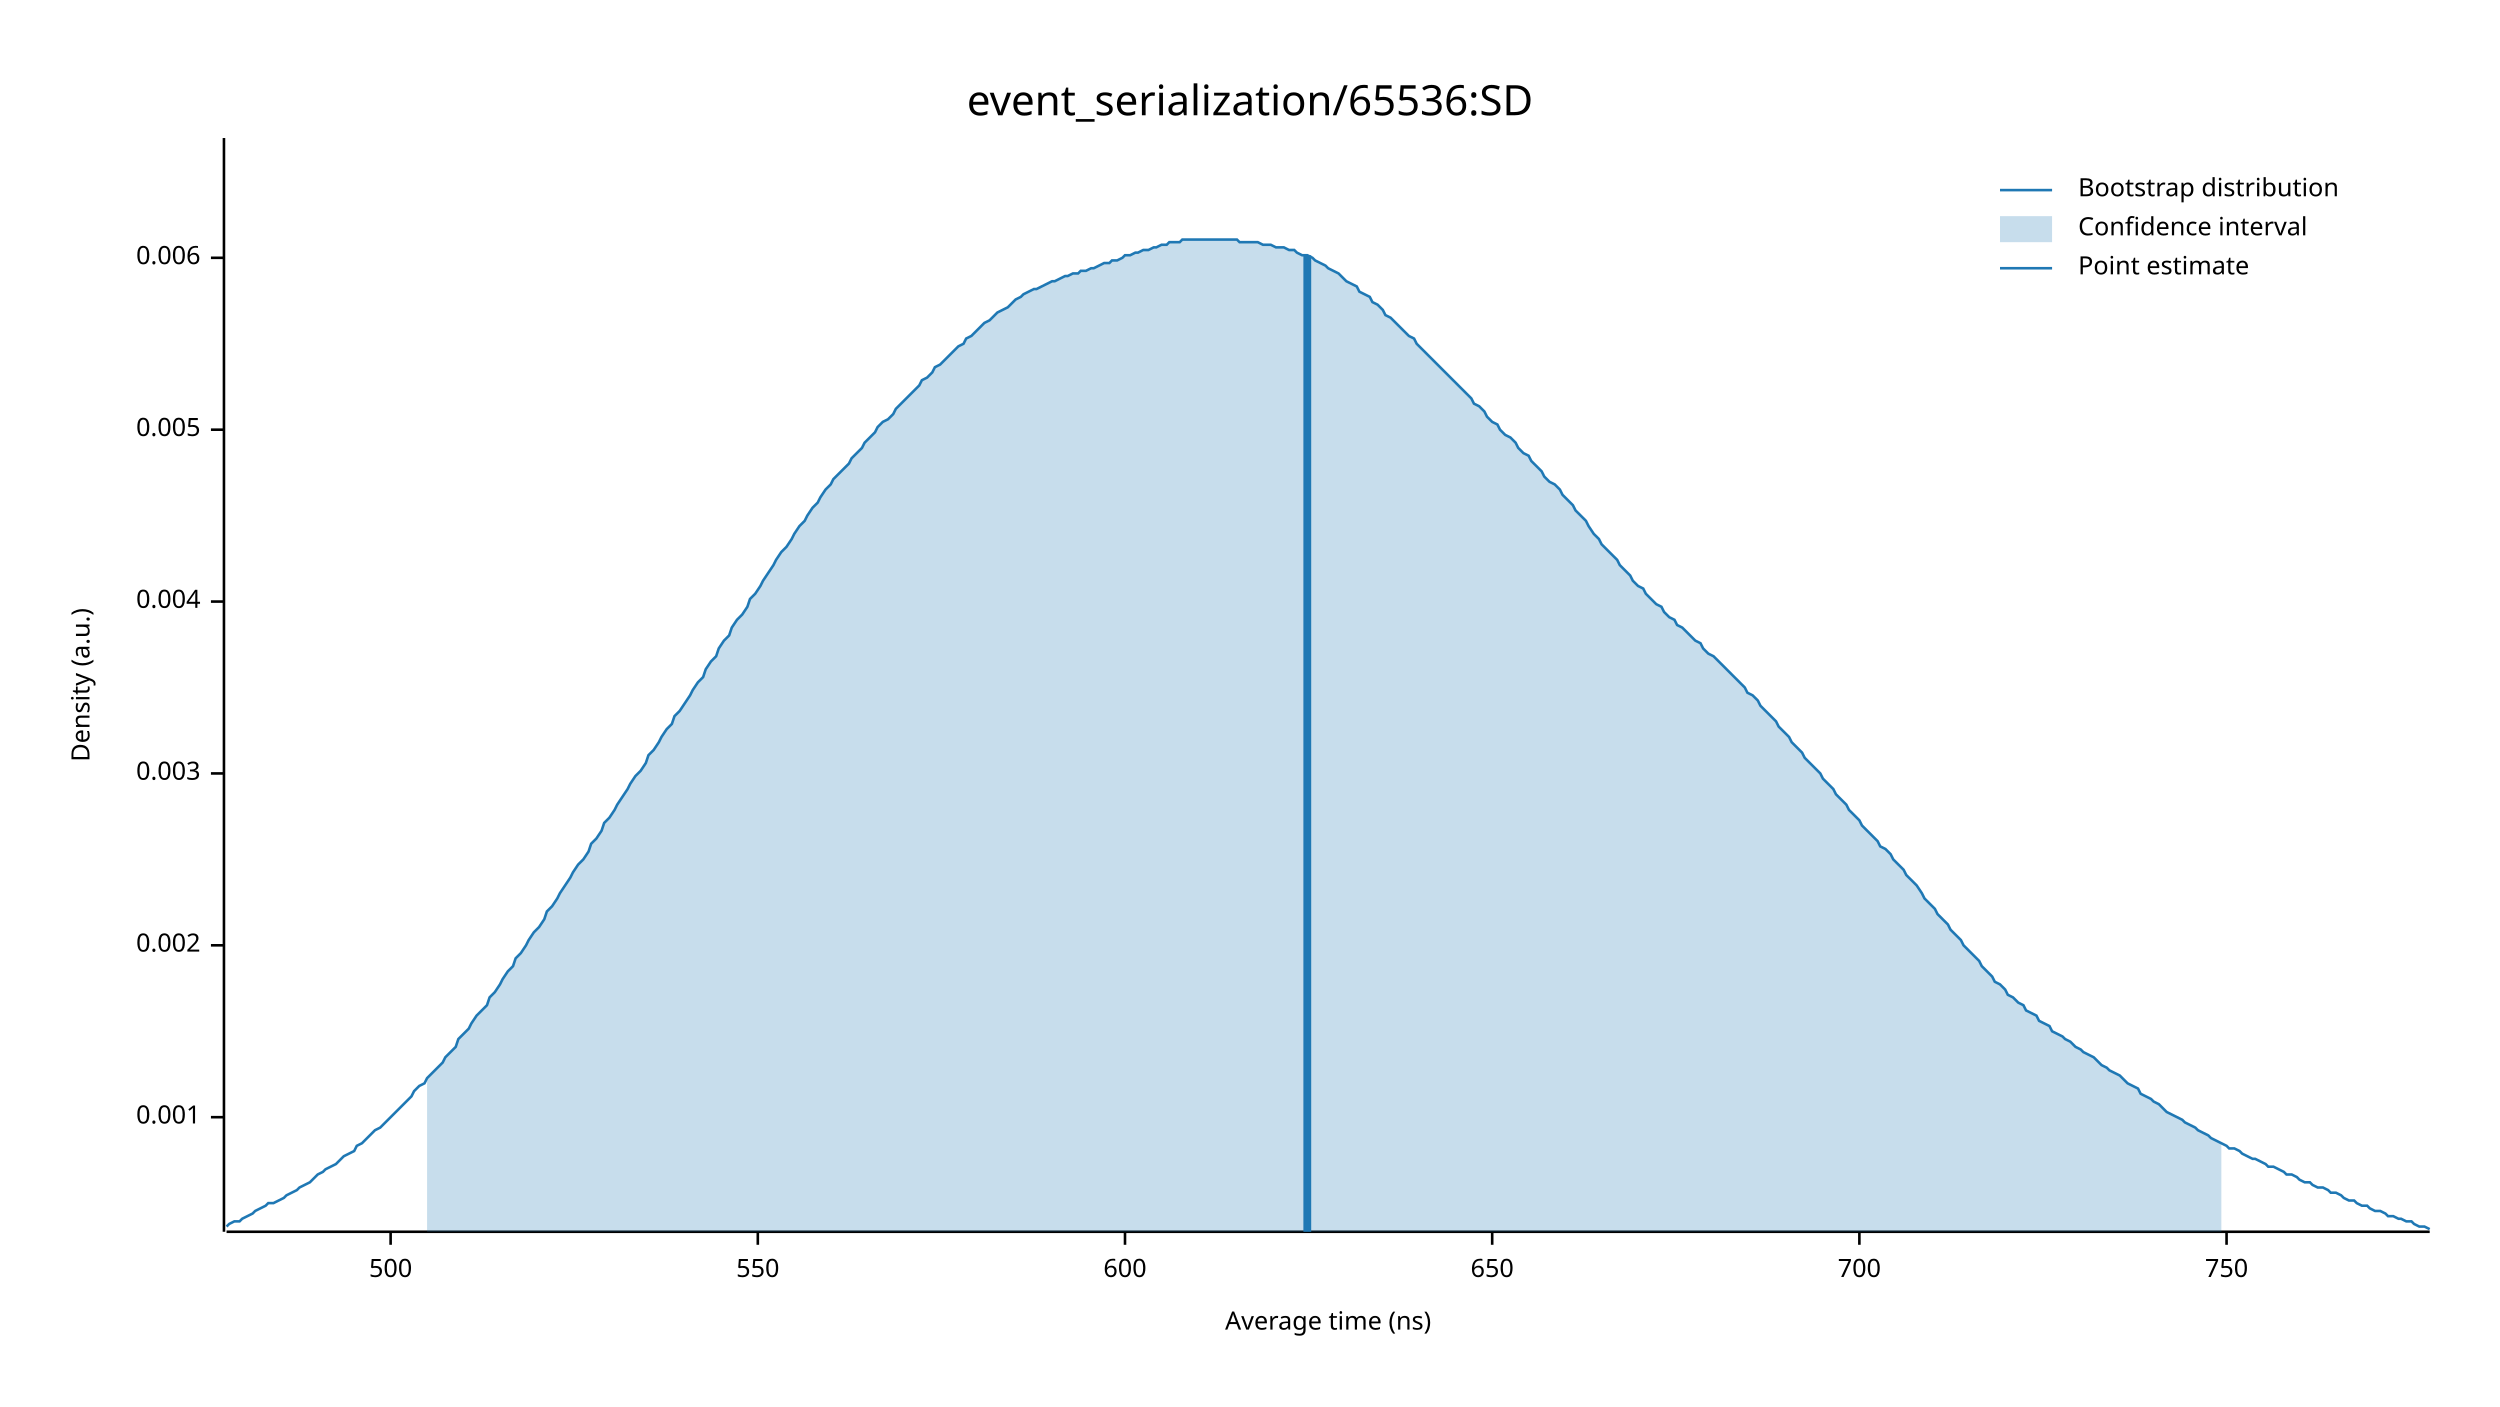
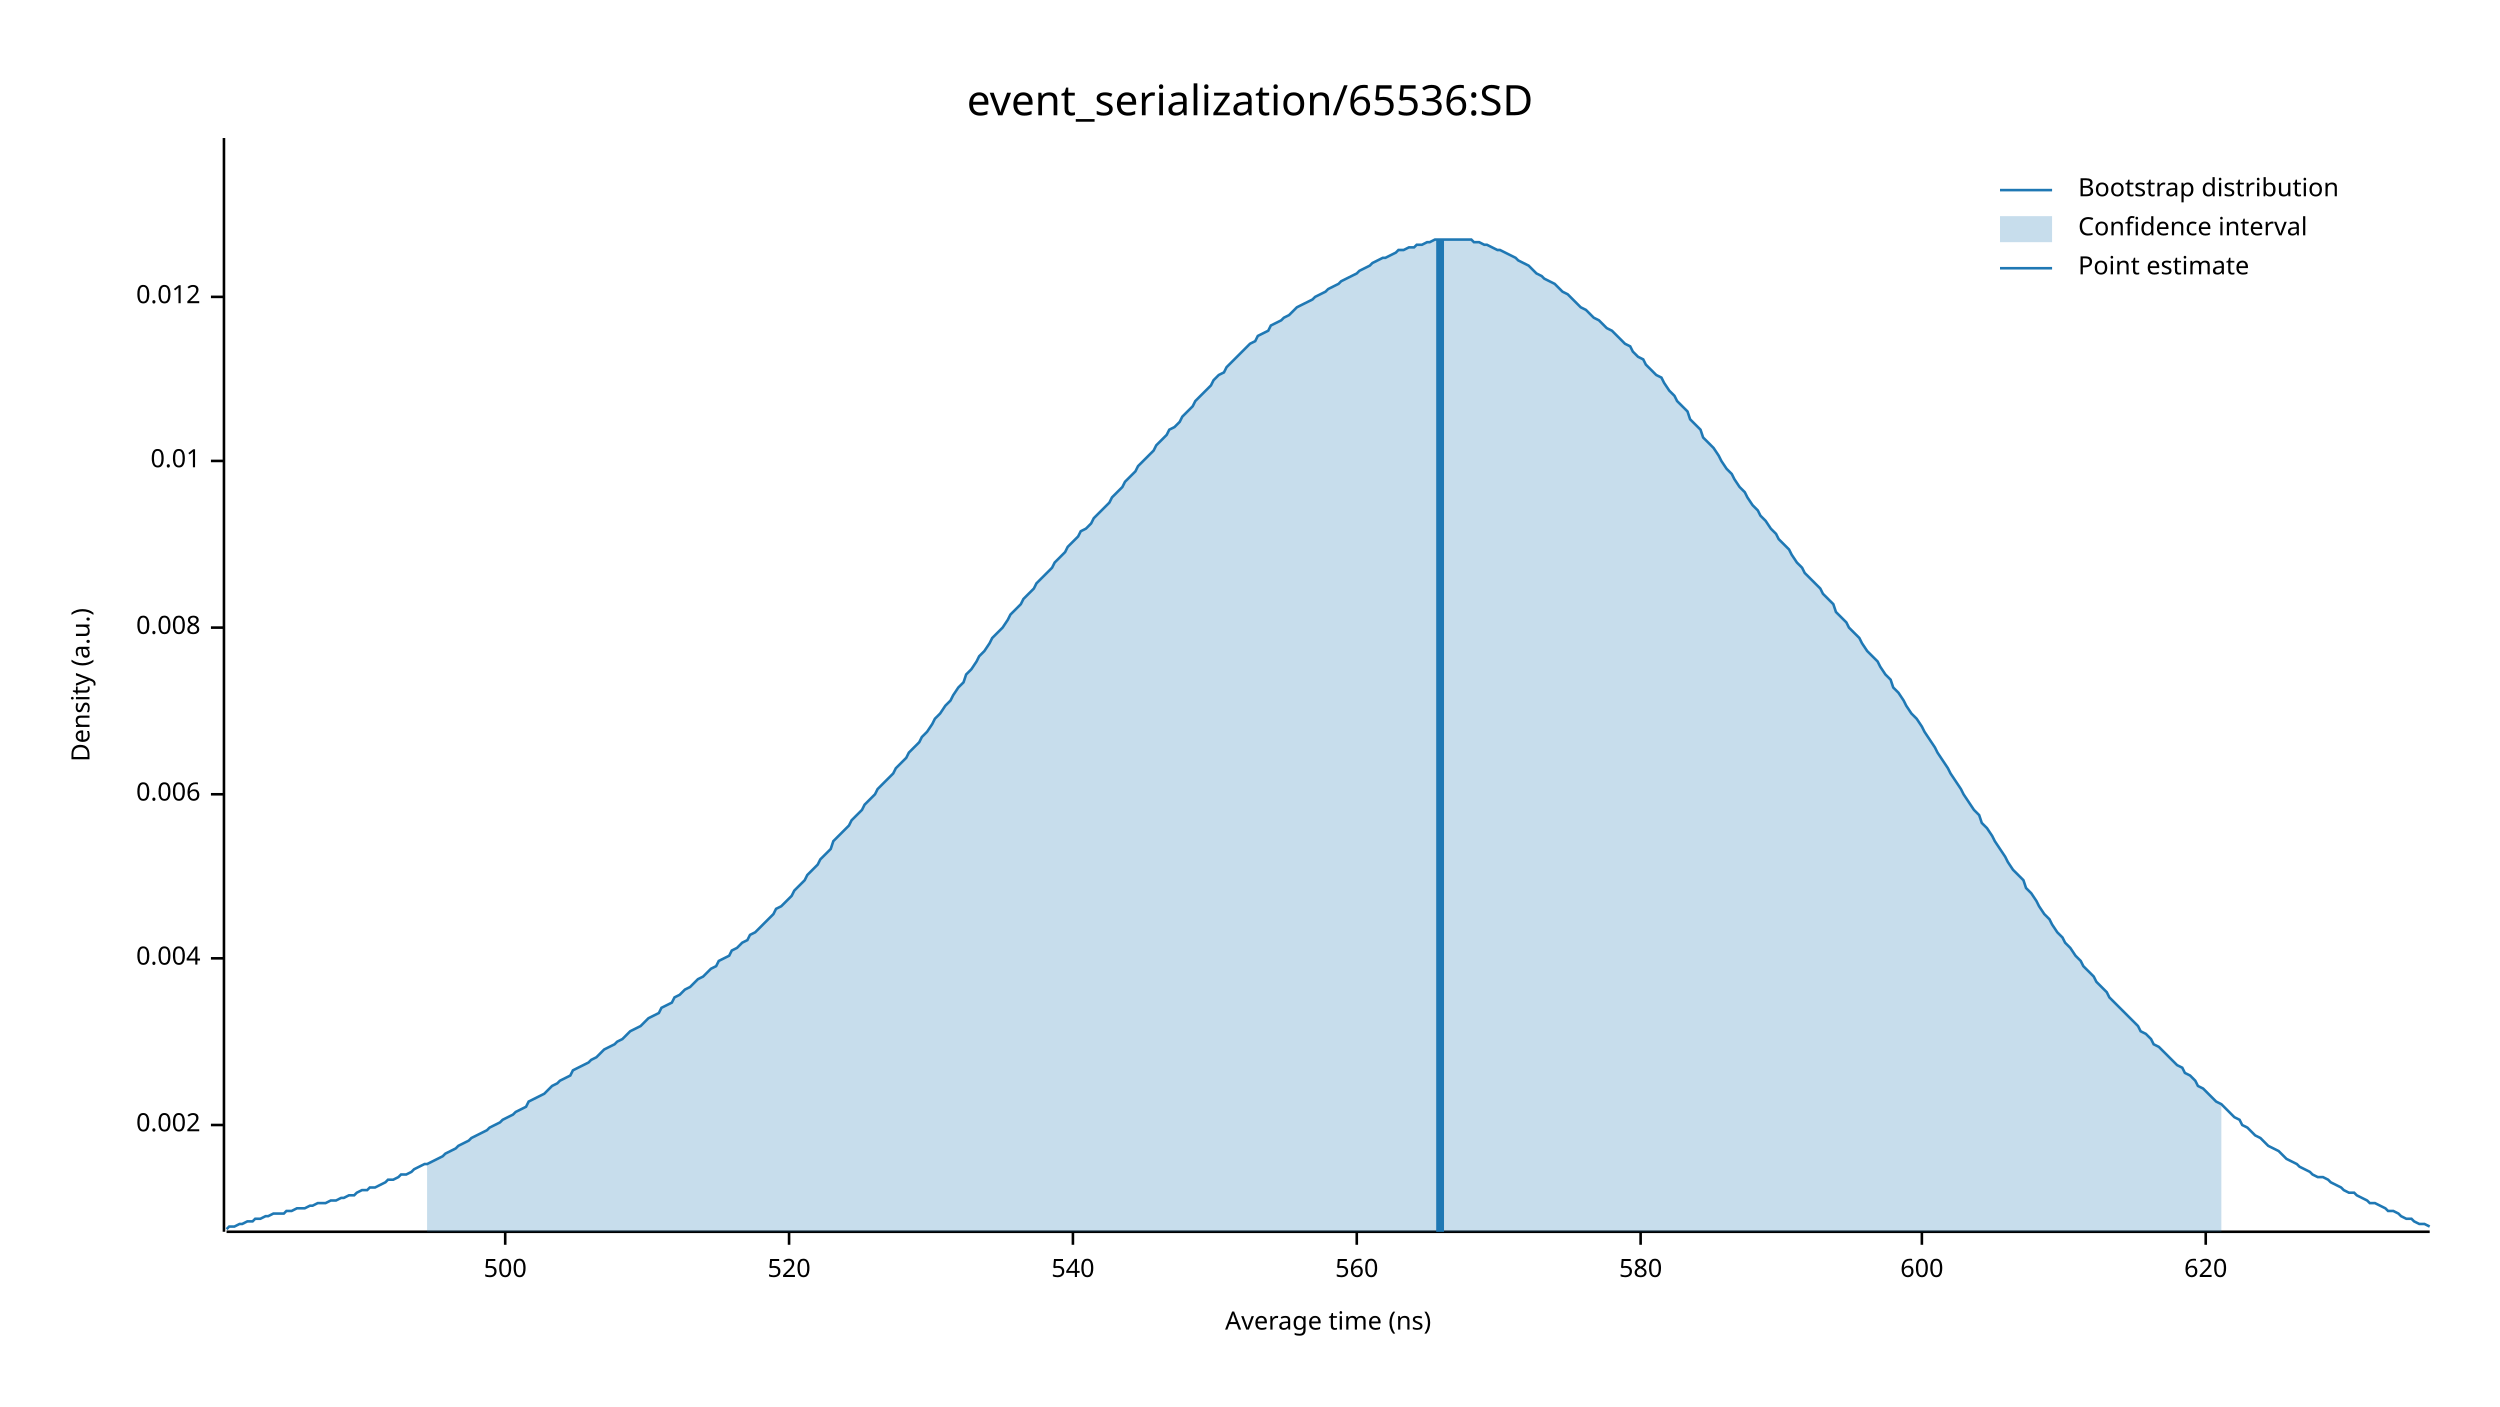
<svg xmlns="http://www.w3.org/2000/svg" width="960" height="540" viewBox="0 0 960 540">
  <text x="480" y="32" dy="0.76em" text-anchor="middle" font-family="sans-serif" font-size="16.129" opacity="1" fill="#000000">
event_serialization/65536:SD
</text>
  <text x="27" y="263" dy="0.76em" text-anchor="middle" font-family="sans-serif" font-size="9.677" opacity="1" fill="#000000" transform="rotate(270, 27, 263)">
Density (a.u.)
</text>
  <text x="510" y="513" dy="-0.5ex" text-anchor="middle" font-family="sans-serif" font-size="9.677" opacity="1" fill="#000000">
Average time (ns)
</text>
  <polyline fill="none" opacity="1" stroke="#000000" stroke-width="1" points="86,53 86,473 " />
-   <text x="77" y="429" dy="0.5ex" text-anchor="end" font-family="sans-serif" font-size="9.677" opacity="1" fill="#000000">
- 0.001
- </text>
-   <polyline fill="none" opacity="1" stroke="#000000" stroke-width="1" points="81,429 86,429 " />
-   <text x="77" y="363" dy="0.5ex" text-anchor="end" font-family="sans-serif" font-size="9.677" opacity="1" fill="#000000">
+   <text x="77" y="432" dy="0.5ex" text-anchor="end" font-family="sans-serif" font-size="9.677" opacity="1" fill="#000000">
0.002
</text>
-   <polyline fill="none" opacity="1" stroke="#000000" stroke-width="1" points="81,363 86,363 " />
-   <text x="77" y="297" dy="0.5ex" text-anchor="end" font-family="sans-serif" font-size="9.677" opacity="1" fill="#000000">
- 0.003
- </text>
-   <polyline fill="none" opacity="1" stroke="#000000" stroke-width="1" points="81,297 86,297 " />
-   <text x="77" y="231" dy="0.5ex" text-anchor="end" font-family="sans-serif" font-size="9.677" opacity="1" fill="#000000">
+   <polyline fill="none" opacity="1" stroke="#000000" stroke-width="1" points="81,432 86,432 " />
+   <text x="77" y="368" dy="0.5ex" text-anchor="end" font-family="sans-serif" font-size="9.677" opacity="1" fill="#000000">
0.004
</text>
-   <polyline fill="none" opacity="1" stroke="#000000" stroke-width="1" points="81,231 86,231 " />
-   <text x="77" y="165" dy="0.5ex" text-anchor="end" font-family="sans-serif" font-size="9.677" opacity="1" fill="#000000">
- 0.005
- </text>
-   <polyline fill="none" opacity="1" stroke="#000000" stroke-width="1" points="81,165 86,165 " />
-   <text x="77" y="99" dy="0.5ex" text-anchor="end" font-family="sans-serif" font-size="9.677" opacity="1" fill="#000000">
+   <polyline fill="none" opacity="1" stroke="#000000" stroke-width="1" points="81,368 86,368 " />
+   <text x="77" y="305" dy="0.5ex" text-anchor="end" font-family="sans-serif" font-size="9.677" opacity="1" fill="#000000">
0.006
</text>
-   <polyline fill="none" opacity="1" stroke="#000000" stroke-width="1" points="81,99 86,99 " />
+   <polyline fill="none" opacity="1" stroke="#000000" stroke-width="1" points="81,305 86,305 " />
+   <text x="77" y="241" dy="0.5ex" text-anchor="end" font-family="sans-serif" font-size="9.677" opacity="1" fill="#000000">
+ 0.008
+ </text>
+   <polyline fill="none" opacity="1" stroke="#000000" stroke-width="1" points="81,241 86,241 " />
+   <text x="77" y="177" dy="0.5ex" text-anchor="end" font-family="sans-serif" font-size="9.677" opacity="1" fill="#000000">
+ 0.01
+ </text>
+   <polyline fill="none" opacity="1" stroke="#000000" stroke-width="1" points="81,177 86,177 " />
+   <text x="77" y="114" dy="0.5ex" text-anchor="end" font-family="sans-serif" font-size="9.677" opacity="1" fill="#000000">
+ 0.012
+ </text>
+   <polyline fill="none" opacity="1" stroke="#000000" stroke-width="1" points="81,114 86,114 " />
  <polyline fill="none" opacity="1" stroke="#000000" stroke-width="1" points="87,473 933,473 " />
-   <text x="150" y="483" dy="0.76em" text-anchor="middle" font-family="sans-serif" font-size="9.677" opacity="1" fill="#000000">
+   <text x="194" y="483" dy="0.76em" text-anchor="middle" font-family="sans-serif" font-size="9.677" opacity="1" fill="#000000">
500
</text>
-   <polyline fill="none" opacity="1" stroke="#000000" stroke-width="1" points="150,473 150,478 " />
-   <text x="291" y="483" dy="0.76em" text-anchor="middle" font-family="sans-serif" font-size="9.677" opacity="1" fill="#000000">
- 550
+   <polyline fill="none" opacity="1" stroke="#000000" stroke-width="1" points="194,473 194,478 " />
+   <text x="303" y="483" dy="0.76em" text-anchor="middle" font-family="sans-serif" font-size="9.677" opacity="1" fill="#000000">
+ 520
</text>
-   <polyline fill="none" opacity="1" stroke="#000000" stroke-width="1" points="291,473 291,478 " />
-   <text x="432" y="483" dy="0.76em" text-anchor="middle" font-family="sans-serif" font-size="9.677" opacity="1" fill="#000000">
+   <polyline fill="none" opacity="1" stroke="#000000" stroke-width="1" points="303,473 303,478 " />
+   <text x="412" y="483" dy="0.76em" text-anchor="middle" font-family="sans-serif" font-size="9.677" opacity="1" fill="#000000">
+ 540
+ </text>
+   <polyline fill="none" opacity="1" stroke="#000000" stroke-width="1" points="412,473 412,478 " />
+   <text x="521" y="483" dy="0.76em" text-anchor="middle" font-family="sans-serif" font-size="9.677" opacity="1" fill="#000000">
+ 560
+ </text>
+   <polyline fill="none" opacity="1" stroke="#000000" stroke-width="1" points="521,473 521,478 " />
+   <text x="630" y="483" dy="0.76em" text-anchor="middle" font-family="sans-serif" font-size="9.677" opacity="1" fill="#000000">
+ 580
+ </text>
+   <polyline fill="none" opacity="1" stroke="#000000" stroke-width="1" points="630,473 630,478 " />
+   <text x="738" y="483" dy="0.76em" text-anchor="middle" font-family="sans-serif" font-size="9.677" opacity="1" fill="#000000">
600
</text>
-   <polyline fill="none" opacity="1" stroke="#000000" stroke-width="1" points="432,473 432,478 " />
-   <text x="573" y="483" dy="0.76em" text-anchor="middle" font-family="sans-serif" font-size="9.677" opacity="1" fill="#000000">
- 650
+   <polyline fill="none" opacity="1" stroke="#000000" stroke-width="1" points="738,473 738,478 " />
+   <text x="847" y="483" dy="0.76em" text-anchor="middle" font-family="sans-serif" font-size="9.677" opacity="1" fill="#000000">
+ 620
</text>
-   <polyline fill="none" opacity="1" stroke="#000000" stroke-width="1" points="573,473 573,478 " />
-   <text x="714" y="483" dy="0.76em" text-anchor="middle" font-family="sans-serif" font-size="9.677" opacity="1" fill="#000000">
- 700
- </text>
-   <polyline fill="none" opacity="1" stroke="#000000" stroke-width="1" points="714,473 714,478 " />
-   <text x="855" y="483" dy="0.76em" text-anchor="middle" font-family="sans-serif" font-size="9.677" opacity="1" fill="#000000">
- 750
- </text>
-   <polyline fill="none" opacity="1" stroke="#000000" stroke-width="1" points="855,473 855,478 " />
-   <polyline fill="none" opacity="1" stroke="#1F78B4" stroke-width="1" points="87,471 88,470 90,469 92,469 93,468 95,467 97,466 98,465 100,464 102,463 103,462 105,462 107,461 109,460 110,459 112,458 114,457 115,456 117,455 119,454 120,453 122,451 124,450 125,449 127,448 129,447 131,445 132,444 134,443 136,442 137,440 139,439 141,437 142,436 144,434 146,433 148,431 149,430 151,428 153,426 154,425 156,423 158,421 159,419 161,417 163,416 164,414 166,412 168,410 170,408 171,406 173,404 175,402 176,399 178,397 180,395 181,393 183,390 185,388 187,386 188,383 190,381 192,378 193,376 195,373 197,371 198,368 200,366 202,363 203,361 205,358 207,356 209,353 210,350 212,348 214,345 215,343 217,340 219,337 220,335 222,332 224,330 226,327 227,324 229,322 231,319 232,316 234,314 236,311 237,309 239,306 241,303 242,301 244,298 246,296 248,293 249,290 251,288 253,285 254,283 256,280 258,278 259,275 261,273 263,270 265,267 266,265 268,262 270,260 271,257 273,254 275,252 276,249 278,246 280,244 281,241 283,238 285,236 287,233 288,230 290,228 292,225 293,223 295,220 297,217 298,215 300,212 302,210 304,207 305,205 307,202 309,200 310,198 312,195 314,193 315,191 317,188 319,186 320,184 322,182 324,180 326,178 327,176 329,174 331,172 332,170 334,168 336,166 337,164 339,162 341,161 343,159 344,157 346,155 348,153 349,152 351,150 353,148 354,146 356,145 358,143 359,141 361,140 363,138 365,136 366,135 368,133 370,132 371,130 373,129 375,127 376,126 378,124 380,123 381,122 383,120 385,119 387,118 388,117 390,115 392,114 393,113 395,112 397,111 398,111 400,110 402,109 404,108 405,108 407,107 409,106 410,106 412,105 414,105 415,104 417,104 419,103 420,103 422,102 424,101 426,101 427,100 429,100 431,99 432,98 434,98 436,97 437,97 439,96 441,96 443,95 444,95 446,94 448,94 449,93 451,93 453,93 454,92 456,92 458,92 459,92 461,92 463,92 465,92 466,92 468,92 470,92 471,92 473,92 475,92 476,93 478,93 480,93 482,93 483,93 485,94 487,94 488,94 490,95 492,95 493,95 495,96 497,96 498,97 500,98 502,98 504,99 505,100 507,101 509,102 510,103 512,104 514,105 515,106 517,108 519,109 521,110 522,112 524,113 526,114 527,116 529,117 531,119 532,121 534,122 536,124 537,125 539,127 541,129 543,130 544,132 546,134 548,136 549,137 551,139 553,141 554,142 556,144 558,146 560,148 561,149 563,151 565,153 566,155 568,156 570,158 571,160 573,162 575,163 576,165 578,167 580,168 582,170 583,172 585,174 587,175 588,177 590,179 592,181 593,183 595,185 597,186 599,188 600,190 602,192 604,194 605,196 607,198 609,200 610,202 612,205 614,207 615,209 617,211 619,213 621,215 622,217 624,219 626,221 627,223 629,225 631,226 632,228 634,230 636,232 638,233 639,235 641,237 643,238 644,240 646,241 648,243 649,244 651,246 653,247 654,249 656,251 658,252 660,254 661,255 663,257 665,259 666,260 668,262 670,264 671,266 673,267 675,269 676,271 678,273 680,275 682,277 683,279 685,281 687,283 688,285 690,287 692,289 693,291 695,293 697,295 699,297 700,299 702,301 704,303 705,305 707,307 709,309 710,311 712,313 714,315 715,317 717,319 719,321 721,323 722,325 724,326 726,328 727,330 729,332 731,334 732,336 734,338 736,340 738,343 739,345 741,347 743,349 744,351 746,353 748,355 749,357 751,359 753,361 754,363 756,365 758,367 760,369 761,371 763,373 765,375 766,377 768,378 770,380 771,382 773,383 775,385 777,386 778,388 780,389 782,390 783,392 785,393 787,394 788,396 790,397 792,398 793,399 795,400 797,402 799,403 800,404 802,405 804,406 805,407 807,409 809,410 810,411 812,412 814,413 816,415 817,416 819,417 821,418 822,420 824,421 826,422 827,423 829,424 831,426 832,427 834,428 836,429 838,430 839,431 841,432 843,433 844,434 846,435 848,436 849,437 851,438 853,439 855,440 856,441 858,441 860,442 861,443 863,444 865,445 866,445 868,446 870,447 871,448 873,448 875,449 877,450 878,451 880,451 882,452 883,453 885,454 887,454 888,455 890,456 892,456 894,457 895,458 897,458 899,459 900,460 902,461 904,461 905,462 907,463 909,463 910,464 912,465 914,465 916,466 917,467 919,467 921,468 922,468 924,469 926,469 927,470 929,471 931,471 933,472 " />
-   <polygon opacity="0.25" fill="#1F78B4" points="164,414 166,412 168,410 170,408 171,406 173,404 175,402 176,399 178,397 180,395 181,393 183,390 185,388 187,386 188,383 190,381 192,378 193,376 195,373 197,371 198,368 200,366 202,363 203,361 205,358 207,356 209,353 210,350 212,348 214,345 215,343 217,340 219,337 220,335 222,332 224,330 226,327 227,324 229,322 231,319 232,316 234,314 236,311 237,309 239,306 241,303 242,301 244,298 246,296 248,293 249,290 251,288 253,285 254,283 256,280 258,278 259,275 261,273 263,270 265,267 266,265 268,262 270,260 271,257 273,254 275,252 276,249 278,246 280,244 281,241 283,238 285,236 287,233 288,230 290,228 292,225 293,223 295,220 297,217 298,215 300,212 302,210 304,207 305,205 307,202 309,200 310,198 312,195 314,193 315,191 317,188 319,186 320,184 322,182 324,180 326,178 327,176 329,174 331,172 332,170 334,168 336,166 337,164 339,162 341,161 343,159 344,157 346,155 348,153 349,152 351,150 353,148 354,146 356,145 358,143 359,141 361,140 363,138 365,136 366,135 368,133 370,132 371,130 373,129 375,127 376,126 378,124 380,123 381,122 383,120 385,119 387,118 388,117 390,115 392,114 393,113 395,112 397,111 398,111 400,110 402,109 404,108 405,108 407,107 409,106 410,106 412,105 414,105 415,104 417,104 419,103 420,103 422,102 424,101 426,101 427,100 429,100 431,99 432,98 434,98 436,97 437,97 439,96 441,96 443,95 444,95 446,94 448,94 449,93 451,93 453,93 454,92 456,92 458,92 459,92 461,92 463,92 465,92 466,92 468,92 470,92 471,92 473,92 475,92 476,93 478,93 480,93 482,93 483,93 485,94 487,94 488,94 490,95 492,95 493,95 495,96 497,96 498,97 500,98 502,98 504,99 505,100 507,101 509,102 510,103 512,104 514,105 515,106 517,108 519,109 521,110 522,112 524,113 526,114 527,116 529,117 531,119 532,121 534,122 536,124 537,125 539,127 541,129 543,130 544,132 546,134 548,136 549,137 551,139 553,141 554,142 556,144 558,146 560,148 561,149 563,151 565,153 566,155 568,156 570,158 571,160 573,162 575,163 576,165 578,167 580,168 582,170 583,172 585,174 587,175 588,177 590,179 592,181 593,183 595,185 597,186 599,188 600,190 602,192 604,194 605,196 607,198 609,200 610,202 612,205 614,207 615,209 617,211 619,213 621,215 622,217 624,219 626,221 627,223 629,225 631,226 632,228 634,230 636,232 638,233 639,235 641,237 643,238 644,240 646,241 648,243 649,244 651,246 653,247 654,249 656,251 658,252 660,254 661,255 663,257 665,259 666,260 668,262 670,264 671,266 673,267 675,269 676,271 678,273 680,275 682,277 683,279 685,281 687,283 688,285 690,287 692,289 693,291 695,293 697,295 699,297 700,299 702,301 704,303 705,305 707,307 709,309 710,311 712,313 714,315 715,317 717,319 719,321 721,323 722,325 724,326 726,328 727,330 729,332 731,334 732,336 734,338 736,340 738,343 739,345 741,347 743,349 744,351 746,353 748,355 749,357 751,359 753,361 754,363 756,365 758,367 760,369 761,371 763,373 765,375 766,377 768,378 770,380 771,382 773,383 775,385 777,386 778,388 780,389 782,390 783,392 785,393 787,394 788,396 790,397 792,398 793,399 795,400 797,402 799,403 800,404 802,405 804,406 805,407 807,409 809,410 810,411 812,412 814,413 816,415 817,416 819,417 821,418 822,420 824,421 826,422 827,423 829,424 831,426 832,427 834,428 836,429 838,430 839,431 841,432 843,433 844,434 846,435 848,436 849,437 851,438 853,439 853,473 164,473 " />
-   <polyline fill="none" opacity="1" stroke="#1F78B4" stroke-width="3" points="502,473 502,98 " />
+   <polyline fill="none" opacity="1" stroke="#000000" stroke-width="1" points="847,473 847,478 " />
+   <polyline fill="none" opacity="1" stroke="#1F78B4" stroke-width="1" points="87,472 88,471 90,471 92,470 93,470 95,469 97,469 98,468 100,468 102,467 103,467 105,466 107,466 109,466 110,465 112,465 114,464 115,464 117,464 119,463 120,463 122,462 124,462 125,462 127,461 129,461 131,460 132,460 134,459 136,459 137,458 139,457 141,457 142,456 144,456 146,455 148,454 149,453 151,453 153,452 154,451 156,451 158,450 159,449 161,448 163,447 164,447 166,446 168,445 170,444 171,443 173,442 175,441 176,440 178,439 180,438 181,437 183,436 185,435 187,434 188,433 190,432 192,431 193,430 195,429 197,428 198,427 200,426 202,425 203,423 205,422 207,421 209,420 210,419 212,417 214,416 215,415 217,414 219,413 220,411 222,410 224,409 226,408 227,407 229,406 231,404 232,403 234,402 236,401 237,400 239,399 241,397 242,396 244,395 246,394 248,392 249,391 251,390 253,389 254,387 256,386 258,385 259,383 261,382 263,380 265,379 266,378 268,376 270,375 271,374 273,372 275,371 276,369 278,368 280,367 281,365 283,364 285,362 287,361 288,359 290,358 292,356 293,355 295,353 297,351 298,349 300,348 302,346 304,344 305,342 307,340 309,338 310,336 312,334 314,332 315,330 317,328 319,326 320,323 322,321 324,319 326,317 327,315 329,313 331,311 332,309 334,307 336,305 337,303 339,301 341,299 343,297 344,295 346,293 348,291 349,289 351,287 353,285 354,283 356,281 358,278 359,276 361,274 363,271 365,269 366,267 368,264 370,262 371,259 373,257 375,254 376,252 378,250 380,247 381,245 383,243 385,241 387,238 388,236 390,234 392,232 393,230 395,228 397,226 398,224 400,222 402,220 404,218 405,216 407,214 409,212 410,210 412,208 414,206 415,204 417,203 419,201 420,199 422,197 424,195 426,193 427,191 429,189 431,187 432,185 434,183 436,181 437,179 439,177 441,175 443,173 444,171 446,169 448,167 449,165 451,164 453,162 454,160 456,158 458,156 459,154 461,152 463,150 465,148 466,146 468,144 470,143 471,141 473,139 475,137 476,136 478,134 480,132 482,131 483,129 485,128 487,127 488,125 490,124 492,123 493,122 495,121 497,119 498,118 500,117 502,116 504,115 505,114 507,113 509,112 510,111 512,110 514,109 515,108 517,107 519,106 521,105 522,104 524,103 526,102 527,101 529,100 531,99 532,99 534,98 536,97 537,96 539,96 541,95 543,95 544,94 546,94 548,93 549,93 551,92 553,92 554,92 556,92 558,92 560,92 561,92 563,92 565,92 566,93 568,93 570,94 571,94 573,95 575,96 576,96 578,97 580,98 582,99 583,100 585,101 587,102 588,103 590,105 592,106 593,107 595,108 597,109 599,111 600,112 602,113 604,115 605,116 607,118 609,119 610,120 612,122 614,123 615,124 617,126 619,127 621,129 622,130 624,132 626,133 627,135 629,137 631,138 632,140 634,142 636,144 638,145 639,147 641,150 643,152 644,154 646,156 648,158 649,161 651,163 653,165 654,168 656,170 658,172 660,175 661,177 663,180 665,182 666,184 668,187 670,189 671,191 673,194 675,196 676,198 678,200 680,203 682,205 683,207 685,209 687,211 688,213 690,216 692,218 693,220 695,222 697,224 699,226 700,228 702,230 704,232 705,235 707,237 709,239 710,241 712,243 714,245 715,247 717,250 719,252 721,254 722,256 724,259 726,261 727,264 729,266 731,269 732,271 734,274 736,276 738,279 739,281 741,284 743,287 744,289 746,292 748,295 749,297 751,300 753,303 754,305 756,308 758,311 760,313 761,316 763,318 765,321 766,323 768,326 770,329 771,331 773,334 775,336 777,338 778,341 780,343 782,346 783,348 785,351 787,353 788,355 790,358 792,360 793,362 795,364 797,367 799,369 800,371 802,373 804,375 805,377 807,379 809,381 810,383 812,385 814,387 816,389 817,390 819,392 821,394 822,396 824,397 826,399 827,401 829,402 831,404 832,405 834,407 836,409 838,410 839,412 841,413 843,415 844,417 846,418 848,420 849,421 851,423 853,424 855,426 856,427 858,429 860,430 861,432 863,433 865,435 866,436 868,437 870,439 871,440 873,441 875,442 877,444 878,445 880,446 882,447 883,448 885,449 887,450 888,451 890,452 892,452 894,453 895,454 897,455 899,456 900,457 902,458 904,458 905,459 907,460 909,461 910,462 912,462 914,463 916,464 917,465 919,465 921,466 922,467 924,468 926,468 927,469 929,470 931,470 933,471 " />
+   <polygon opacity="0.25" fill="#1F78B4" points="164,447 166,446 168,445 170,444 171,443 173,442 175,441 176,440 178,439 180,438 181,437 183,436 185,435 187,434 188,433 190,432 192,431 193,430 195,429 197,428 198,427 200,426 202,425 203,423 205,422 207,421 209,420 210,419 212,417 214,416 215,415 217,414 219,413 220,411 222,410 224,409 226,408 227,407 229,406 231,404 232,403 234,402 236,401 237,400 239,399 241,397 242,396 244,395 246,394 248,392 249,391 251,390 253,389 254,387 256,386 258,385 259,383 261,382 263,380 265,379 266,378 268,376 270,375 271,374 273,372 275,371 276,369 278,368 280,367 281,365 283,364 285,362 287,361 288,359 290,358 292,356 293,355 295,353 297,351 298,349 300,348 302,346 304,344 305,342 307,340 309,338 310,336 312,334 314,332 315,330 317,328 319,326 320,323 322,321 324,319 326,317 327,315 329,313 331,311 332,309 334,307 336,305 337,303 339,301 341,299 343,297 344,295 346,293 348,291 349,289 351,287 353,285 354,283 356,281 358,278 359,276 361,274 363,271 365,269 366,267 368,264 370,262 371,259 373,257 375,254 376,252 378,250 380,247 381,245 383,243 385,241 387,238 388,236 390,234 392,232 393,230 395,228 397,226 398,224 400,222 402,220 404,218 405,216 407,214 409,212 410,210 412,208 414,206 415,204 417,203 419,201 420,199 422,197 424,195 426,193 427,191 429,189 431,187 432,185 434,183 436,181 437,179 439,177 441,175 443,173 444,171 446,169 448,167 449,165 451,164 453,162 454,160 456,158 458,156 459,154 461,152 463,150 465,148 466,146 468,144 470,143 471,141 473,139 475,137 476,136 478,134 480,132 482,131 483,129 485,128 487,127 488,125 490,124 492,123 493,122 495,121 497,119 498,118 500,117 502,116 504,115 505,114 507,113 509,112 510,111 512,110 514,109 515,108 517,107 519,106 521,105 522,104 524,103 526,102 527,101 529,100 531,99 532,99 534,98 536,97 537,96 539,96 541,95 543,95 544,94 546,94 548,93 549,93 551,92 553,92 554,92 556,92 558,92 560,92 561,92 563,92 565,92 566,93 568,93 570,94 571,94 573,95 575,96 576,96 578,97 580,98 582,99 583,100 585,101 587,102 588,103 590,105 592,106 593,107 595,108 597,109 599,111 600,112 602,113 604,115 605,116 607,118 609,119 610,120 612,122 614,123 615,124 617,126 619,127 621,129 622,130 624,132 626,133 627,135 629,137 631,138 632,140 634,142 636,144 638,145 639,147 641,150 643,152 644,154 646,156 648,158 649,161 651,163 653,165 654,168 656,170 658,172 660,175 661,177 663,180 665,182 666,184 668,187 670,189 671,191 673,194 675,196 676,198 678,200 680,203 682,205 683,207 685,209 687,211 688,213 690,216 692,218 693,220 695,222 697,224 699,226 700,228 702,230 704,232 705,235 707,237 709,239 710,241 712,243 714,245 715,247 717,250 719,252 721,254 722,256 724,259 726,261 727,264 729,266 731,269 732,271 734,274 736,276 738,279 739,281 741,284 743,287 744,289 746,292 748,295 749,297 751,300 753,303 754,305 756,308 758,311 760,313 761,316 763,318 765,321 766,323 768,326 770,329 771,331 773,334 775,336 777,338 778,341 780,343 782,346 783,348 785,351 787,353 788,355 790,358 792,360 793,362 795,364 797,367 799,369 800,371 802,373 804,375 805,377 807,379 809,381 810,383 812,385 814,387 816,389 817,390 819,392 821,394 822,396 824,397 826,399 827,401 829,402 831,404 832,405 834,407 836,409 838,410 839,412 841,413 843,415 844,417 846,418 848,420 849,421 851,423 853,424 853,473 164,473 " />
+   <polyline fill="none" opacity="1" stroke="#1F78B4" stroke-width="3" points="553,473 553,92 " />
  <text x="798" y="68" dy="0.76em" text-anchor="start" font-family="sans-serif" font-size="9.677" opacity="1" fill="#000000">
Bootstrap distribution
</text>
  <text x="798" y="83" dy="0.76em" text-anchor="start" font-family="sans-serif" font-size="9.677" opacity="1" fill="#000000">
Confidence interval
</text>
  <text x="798" y="98" dy="0.76em" text-anchor="start" font-family="sans-serif" font-size="9.677" opacity="1" fill="#000000">
Point estimate
</text>
  <polyline fill="none" opacity="1" stroke="#1F78B4" stroke-width="1" points="768,73 788,73 " />
  <rect x="768" y="83" width="20" height="10" opacity="0.25" fill="#1F78B4" stroke="none" />
  <polyline fill="none" opacity="1" stroke="#1F78B4" stroke-width="1" points="768,103 788,103 " />
</svg>
